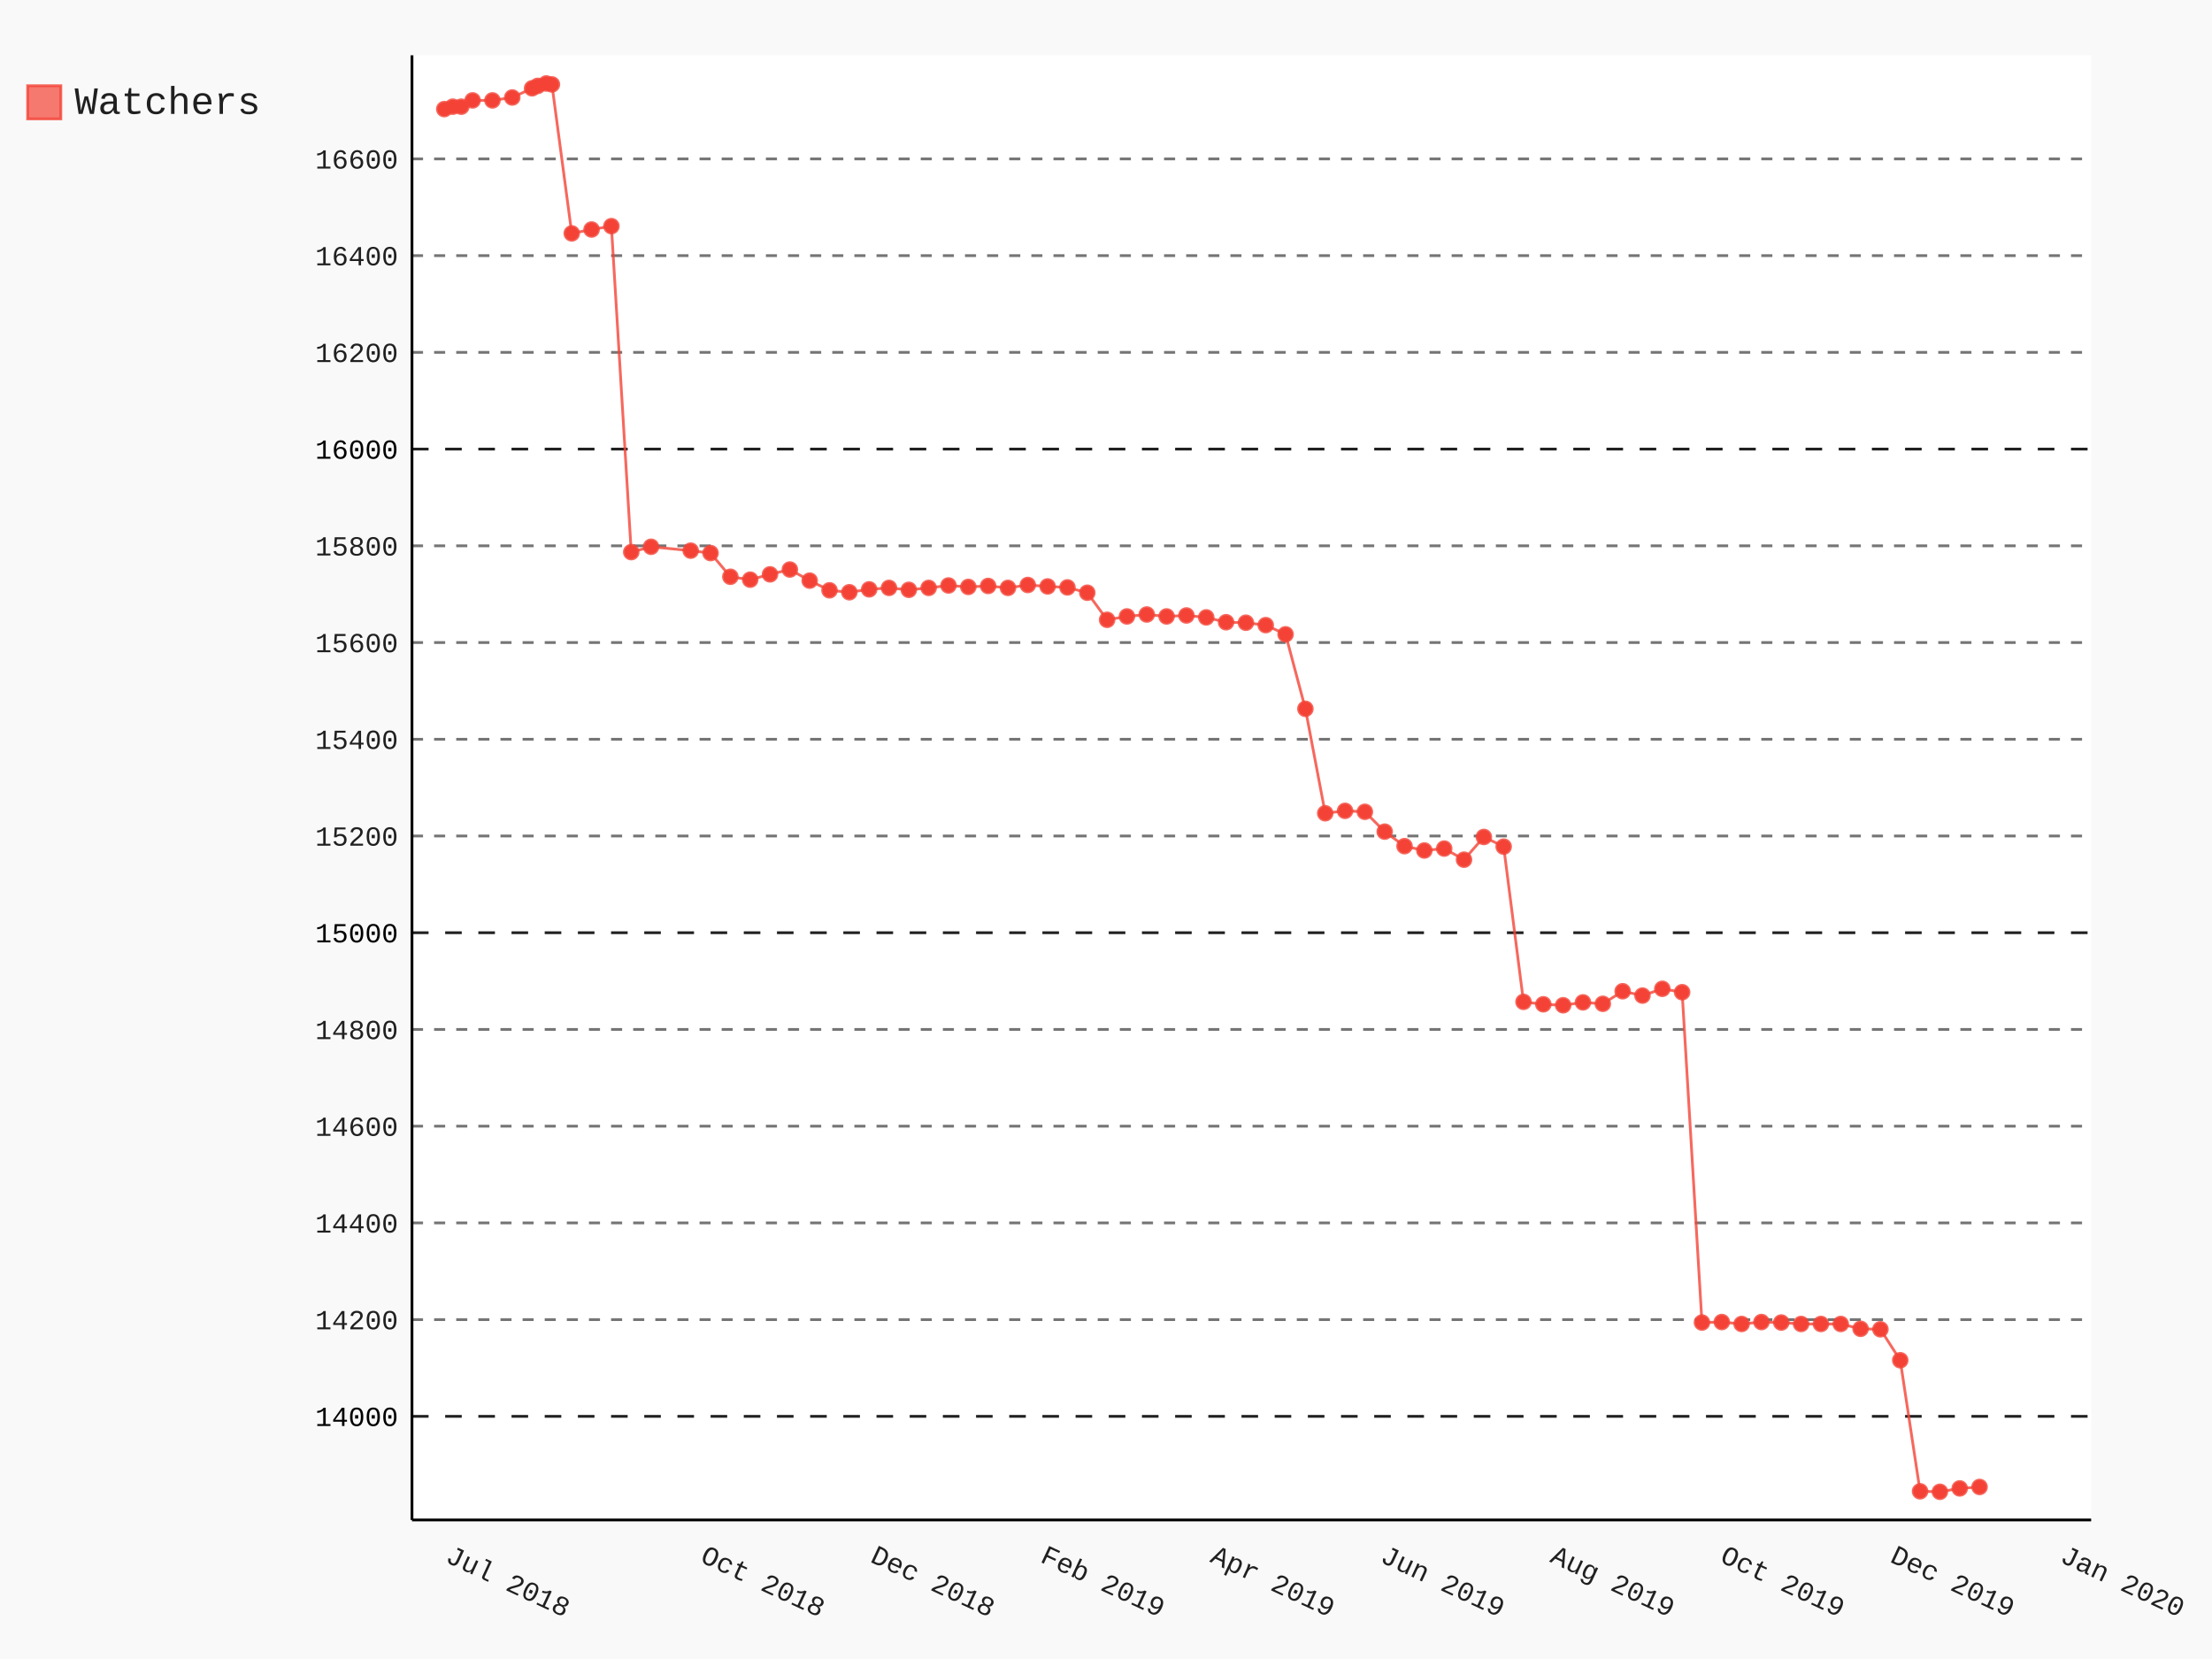
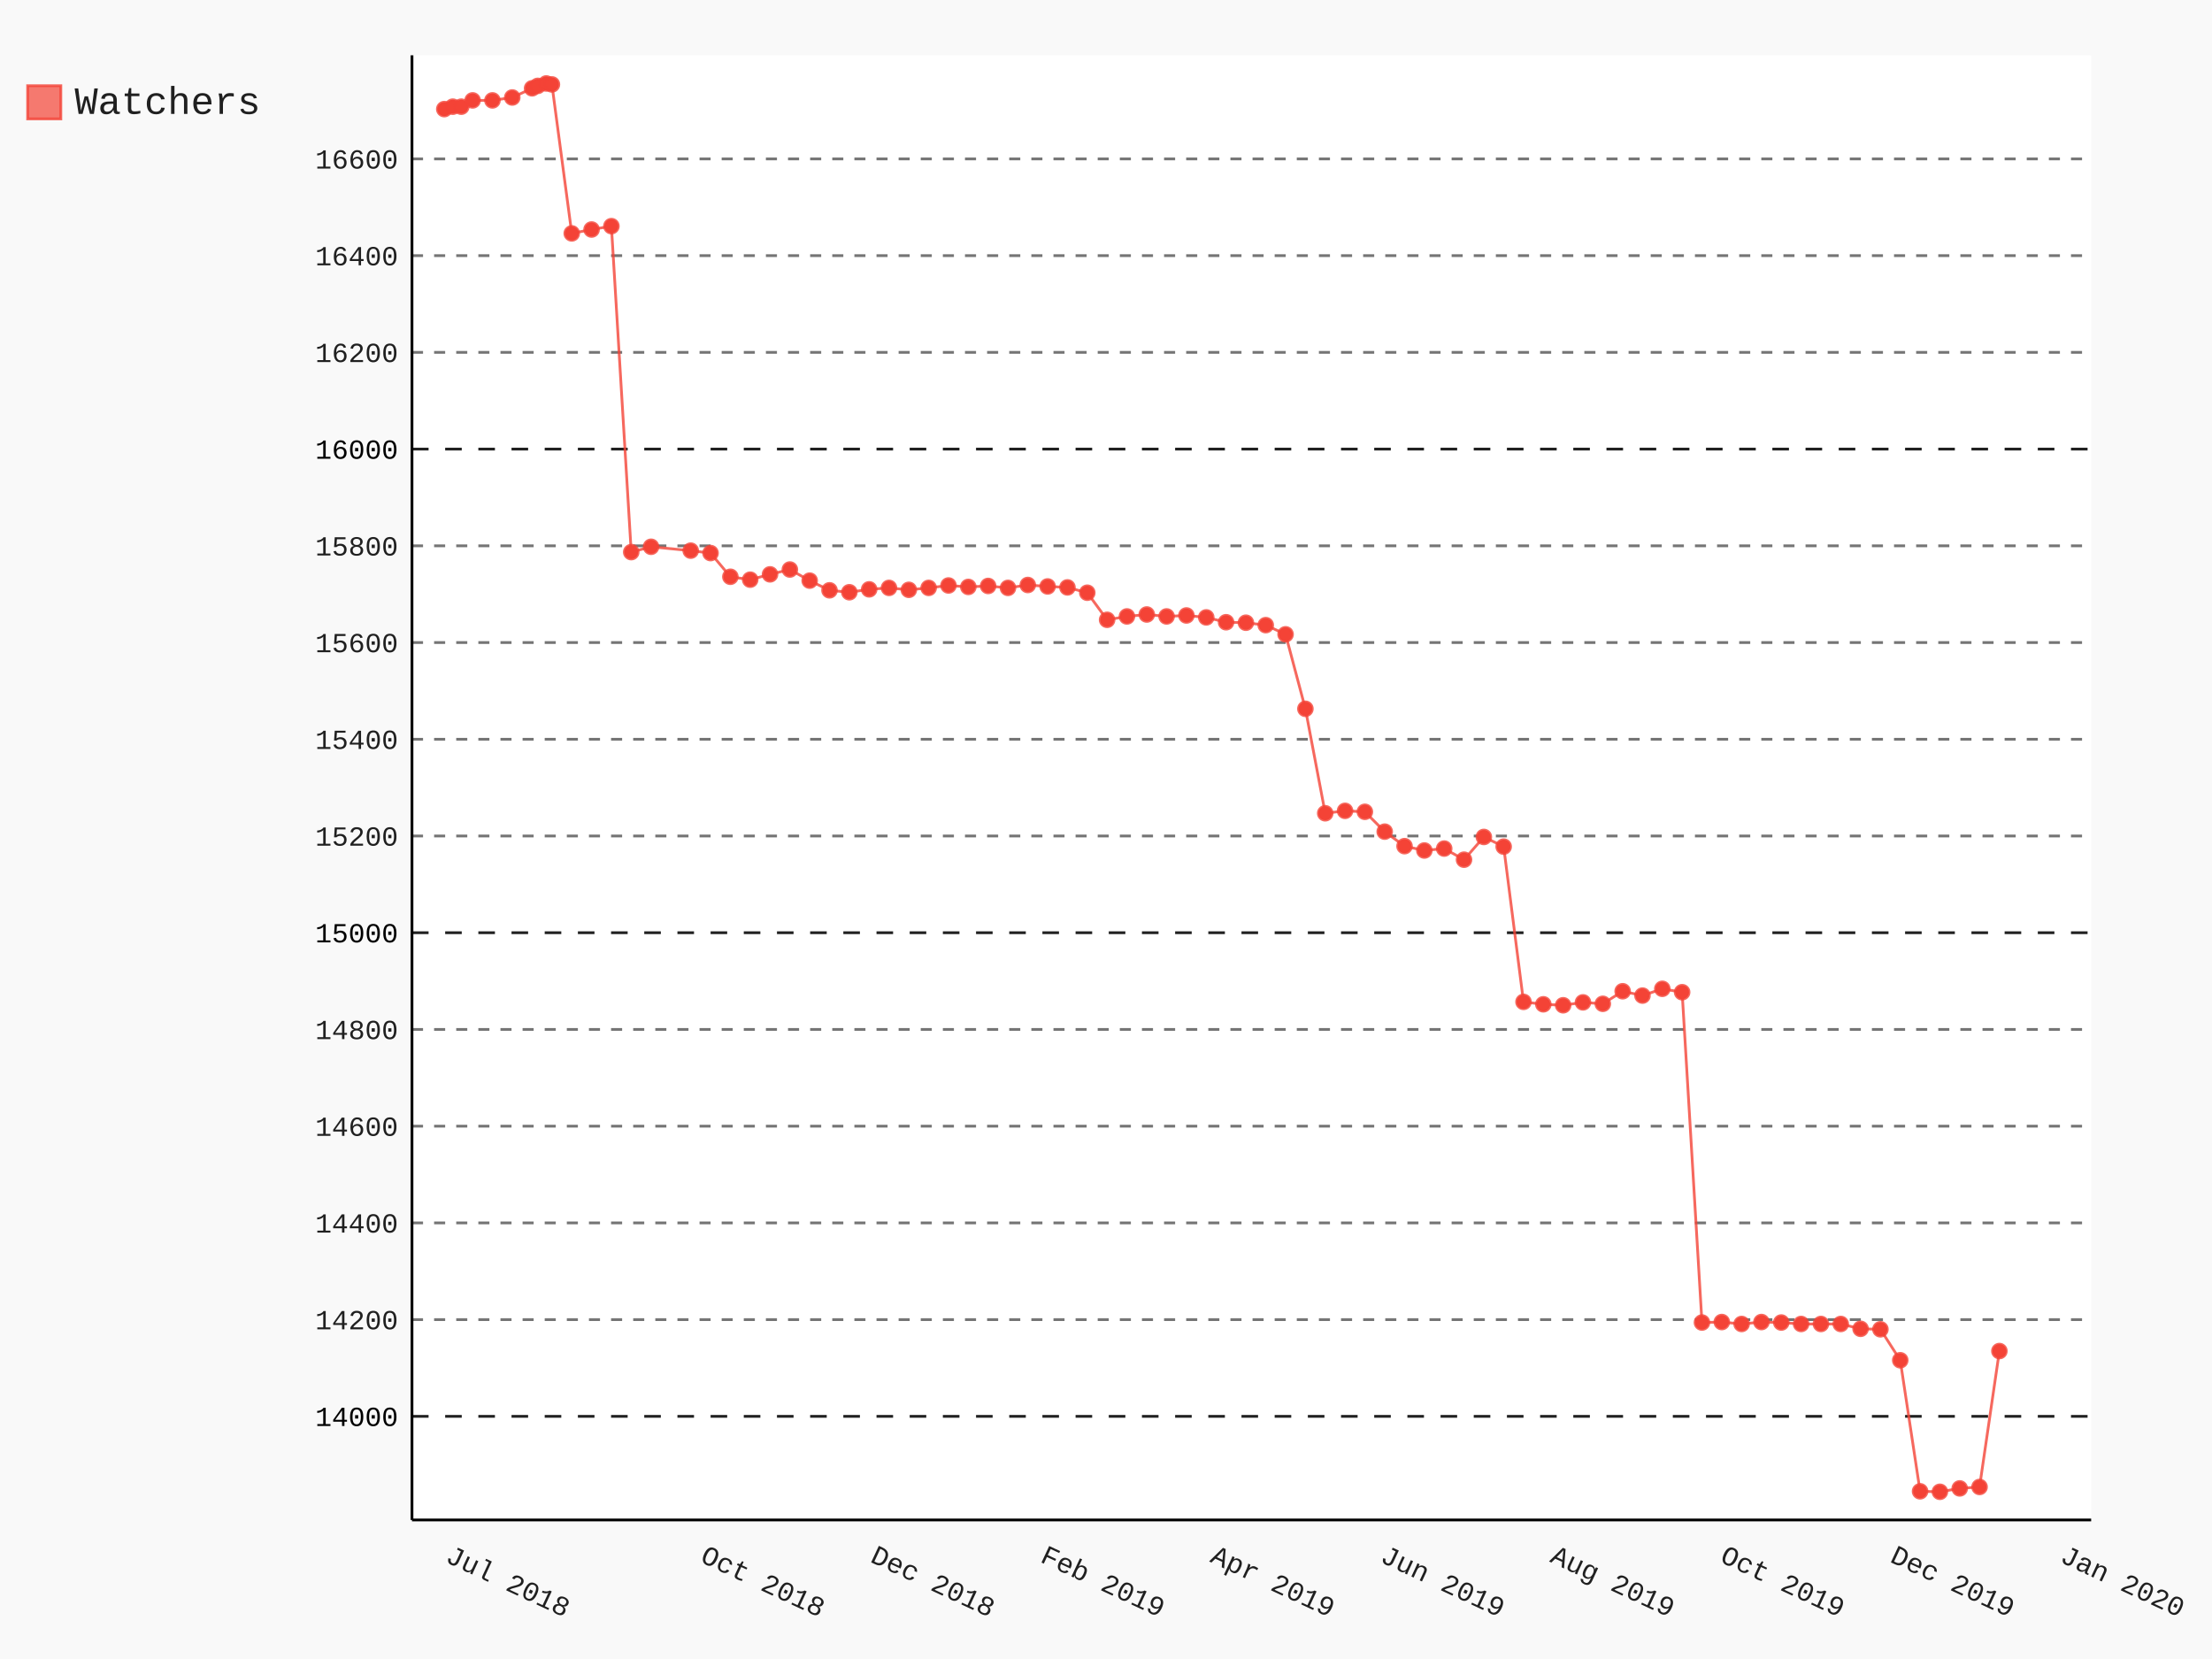
- <svg xmlns="http://www.w3.org/2000/svg" class="pygal-chart" id="chart-f89f9edf-60cf-4136-846f-933279c487ad" viewBox="0 0 800 600">
+ <svg xmlns="http://www.w3.org/2000/svg" class="pygal-chart" id="chart-aa9958cd-1764-4b33-b9c1-aa398293f22b" viewBox="0 0 800 600">
  <defs>
-     <style type="text/css">#chart-f89f9edf-60cf-4136-846f-933279c487ad{-webkit-user-select:none;-webkit-font-smoothing:antialiased;font-family:Consolas,"Liberation Mono",Menlo,Courier,monospace}#chart-f89f9edf-60cf-4136-846f-933279c487ad .title{font-family:Consolas,"Liberation Mono",Menlo,Courier,monospace;font-size:16px}#chart-f89f9edf-60cf-4136-846f-933279c487ad .legends .legend text{font-family:Consolas,"Liberation Mono",Menlo,Courier,monospace;font-size:14px}#chart-f89f9edf-60cf-4136-846f-933279c487ad .axis text{font-family:Consolas,"Liberation Mono",Menlo,Courier,monospace;font-size:10px}#chart-f89f9edf-60cf-4136-846f-933279c487ad .axis text.major{font-family:Consolas,"Liberation Mono",Menlo,Courier,monospace;font-size:10px}#chart-f89f9edf-60cf-4136-846f-933279c487ad .text-overlay text.value{font-family:Consolas,"Liberation Mono",Menlo,Courier,monospace;font-size:16px}#chart-f89f9edf-60cf-4136-846f-933279c487ad .text-overlay text.label{font-family:Consolas,"Liberation Mono",Menlo,Courier,monospace;font-size:10px}#chart-f89f9edf-60cf-4136-846f-933279c487ad .tooltip{font-family:Consolas,"Liberation Mono",Menlo,Courier,monospace;font-size:14px}#chart-f89f9edf-60cf-4136-846f-933279c487ad text.no_data{font-family:Consolas,"Liberation Mono",Menlo,Courier,monospace;font-size:64px}
- #chart-f89f9edf-60cf-4136-846f-933279c487ad{background-color:rgba(249,249,249,1)}#chart-f89f9edf-60cf-4136-846f-933279c487ad path,#chart-f89f9edf-60cf-4136-846f-933279c487ad line,#chart-f89f9edf-60cf-4136-846f-933279c487ad rect,#chart-f89f9edf-60cf-4136-846f-933279c487ad circle{-webkit-transition:150ms;-moz-transition:150ms;transition:150ms}#chart-f89f9edf-60cf-4136-846f-933279c487ad .graph &gt; .background{fill:rgba(249,249,249,1)}#chart-f89f9edf-60cf-4136-846f-933279c487ad .plot &gt; .background{fill:rgba(255,255,255,1)}#chart-f89f9edf-60cf-4136-846f-933279c487ad .graph{fill:rgba(0,0,0,.87)}#chart-f89f9edf-60cf-4136-846f-933279c487ad text.no_data{fill:rgba(0,0,0,1)}#chart-f89f9edf-60cf-4136-846f-933279c487ad .title{fill:rgba(0,0,0,1)}#chart-f89f9edf-60cf-4136-846f-933279c487ad .legends .legend text{fill:rgba(0,0,0,.87)}#chart-f89f9edf-60cf-4136-846f-933279c487ad .legends .legend:hover text{fill:rgba(0,0,0,1)}#chart-f89f9edf-60cf-4136-846f-933279c487ad .axis .line{stroke:rgba(0,0,0,1)}#chart-f89f9edf-60cf-4136-846f-933279c487ad .axis .guide.line{stroke:rgba(0,0,0,.54)}#chart-f89f9edf-60cf-4136-846f-933279c487ad .axis .major.line{stroke:rgba(0,0,0,.87)}#chart-f89f9edf-60cf-4136-846f-933279c487ad .axis text.major{fill:rgba(0,0,0,1)}#chart-f89f9edf-60cf-4136-846f-933279c487ad .axis.y .guides:hover .guide.line,#chart-f89f9edf-60cf-4136-846f-933279c487ad .line-graph .axis.x .guides:hover .guide.line,#chart-f89f9edf-60cf-4136-846f-933279c487ad .stackedline-graph .axis.x .guides:hover .guide.line,#chart-f89f9edf-60cf-4136-846f-933279c487ad .xy-graph .axis.x .guides:hover .guide.line{stroke:rgba(0,0,0,1)}#chart-f89f9edf-60cf-4136-846f-933279c487ad .axis .guides:hover text{fill:rgba(0,0,0,1)}#chart-f89f9edf-60cf-4136-846f-933279c487ad .reactive{fill-opacity:.7;stroke-opacity:.8}#chart-f89f9edf-60cf-4136-846f-933279c487ad .ci{stroke:rgba(0,0,0,.87)}#chart-f89f9edf-60cf-4136-846f-933279c487ad .reactive.active,#chart-f89f9edf-60cf-4136-846f-933279c487ad .active .reactive{fill-opacity:.8;stroke-opacity:.9;stroke-width:4}#chart-f89f9edf-60cf-4136-846f-933279c487ad .ci .reactive.active{stroke-width:1.5}#chart-f89f9edf-60cf-4136-846f-933279c487ad .series text{fill:rgba(0,0,0,1)}#chart-f89f9edf-60cf-4136-846f-933279c487ad .tooltip rect{fill:rgba(255,255,255,1);stroke:rgba(0,0,0,1);-webkit-transition:opacity 150ms;-moz-transition:opacity 150ms;transition:opacity 150ms}#chart-f89f9edf-60cf-4136-846f-933279c487ad .tooltip .label{fill:rgba(0,0,0,.87)}#chart-f89f9edf-60cf-4136-846f-933279c487ad .tooltip .label{fill:rgba(0,0,0,.87)}#chart-f89f9edf-60cf-4136-846f-933279c487ad .tooltip .legend{font-size:.8em;fill:rgba(0,0,0,.54)}#chart-f89f9edf-60cf-4136-846f-933279c487ad .tooltip .x_label{font-size:.6em;fill:rgba(0,0,0,1)}#chart-f89f9edf-60cf-4136-846f-933279c487ad .tooltip .xlink{font-size:.5em;text-decoration:underline}#chart-f89f9edf-60cf-4136-846f-933279c487ad .tooltip .value{font-size:1.5em}#chart-f89f9edf-60cf-4136-846f-933279c487ad .bound{font-size:.5em}#chart-f89f9edf-60cf-4136-846f-933279c487ad .max-value{font-size:.75em;fill:rgba(0,0,0,.54)}#chart-f89f9edf-60cf-4136-846f-933279c487ad .map-element{fill:rgba(255,255,255,1);stroke:rgba(0,0,0,.54) !important}#chart-f89f9edf-60cf-4136-846f-933279c487ad .map-element .reactive{fill-opacity:inherit;stroke-opacity:inherit}#chart-f89f9edf-60cf-4136-846f-933279c487ad .color-0,#chart-f89f9edf-60cf-4136-846f-933279c487ad .color-0 a:visited{stroke:#F44336;fill:#F44336}#chart-f89f9edf-60cf-4136-846f-933279c487ad .text-overlay .color-0 text{fill:black}
- #chart-f89f9edf-60cf-4136-846f-933279c487ad text.no_data{text-anchor:middle}#chart-f89f9edf-60cf-4136-846f-933279c487ad .guide.line{fill:none}#chart-f89f9edf-60cf-4136-846f-933279c487ad .centered{text-anchor:middle}#chart-f89f9edf-60cf-4136-846f-933279c487ad .title{text-anchor:middle}#chart-f89f9edf-60cf-4136-846f-933279c487ad .legends .legend text{fill-opacity:1}#chart-f89f9edf-60cf-4136-846f-933279c487ad .axis.x text{text-anchor:middle}#chart-f89f9edf-60cf-4136-846f-933279c487ad .axis.x:not(.web) text[transform]{text-anchor:start}#chart-f89f9edf-60cf-4136-846f-933279c487ad .axis.x:not(.web) text[transform].backwards{text-anchor:end}#chart-f89f9edf-60cf-4136-846f-933279c487ad .axis.y text{text-anchor:end}#chart-f89f9edf-60cf-4136-846f-933279c487ad .axis.y text[transform].backwards{text-anchor:start}#chart-f89f9edf-60cf-4136-846f-933279c487ad .axis.y2 text{text-anchor:start}#chart-f89f9edf-60cf-4136-846f-933279c487ad .axis.y2 text[transform].backwards{text-anchor:end}#chart-f89f9edf-60cf-4136-846f-933279c487ad .axis .guide.line{stroke-dasharray:4,4}#chart-f89f9edf-60cf-4136-846f-933279c487ad .axis .major.guide.line{stroke-dasharray:6,6}#chart-f89f9edf-60cf-4136-846f-933279c487ad .horizontal .axis.y .guide.line,#chart-f89f9edf-60cf-4136-846f-933279c487ad .horizontal .axis.y2 .guide.line,#chart-f89f9edf-60cf-4136-846f-933279c487ad .vertical .axis.x .guide.line{opacity:0}#chart-f89f9edf-60cf-4136-846f-933279c487ad .horizontal .axis.always_show .guide.line,#chart-f89f9edf-60cf-4136-846f-933279c487ad .vertical .axis.always_show .guide.line{opacity:1 !important}#chart-f89f9edf-60cf-4136-846f-933279c487ad .axis.y .guides:hover .guide.line,#chart-f89f9edf-60cf-4136-846f-933279c487ad .axis.y2 .guides:hover .guide.line,#chart-f89f9edf-60cf-4136-846f-933279c487ad .axis.x .guides:hover .guide.line{opacity:1}#chart-f89f9edf-60cf-4136-846f-933279c487ad .axis .guides:hover text{opacity:1}#chart-f89f9edf-60cf-4136-846f-933279c487ad .nofill{fill:none}#chart-f89f9edf-60cf-4136-846f-933279c487ad .subtle-fill{fill-opacity:.2}#chart-f89f9edf-60cf-4136-846f-933279c487ad .dot{stroke-width:1px;fill-opacity:1}#chart-f89f9edf-60cf-4136-846f-933279c487ad .dot.active{stroke-width:5px}#chart-f89f9edf-60cf-4136-846f-933279c487ad .dot.negative{fill:transparent}#chart-f89f9edf-60cf-4136-846f-933279c487ad text,#chart-f89f9edf-60cf-4136-846f-933279c487ad tspan{stroke:none !important}#chart-f89f9edf-60cf-4136-846f-933279c487ad .series text.active{opacity:1}#chart-f89f9edf-60cf-4136-846f-933279c487ad .tooltip rect{fill-opacity:.95;stroke-width:.5}#chart-f89f9edf-60cf-4136-846f-933279c487ad .tooltip text{fill-opacity:1}#chart-f89f9edf-60cf-4136-846f-933279c487ad .showable{visibility:hidden}#chart-f89f9edf-60cf-4136-846f-933279c487ad .showable.shown{visibility:visible}#chart-f89f9edf-60cf-4136-846f-933279c487ad .gauge-background{fill:rgba(229,229,229,1);stroke:none}#chart-f89f9edf-60cf-4136-846f-933279c487ad .bg-lines{stroke:rgba(249,249,249,1);stroke-width:2px}</style>
+     <style type="text/css">#chart-aa9958cd-1764-4b33-b9c1-aa398293f22b{-webkit-user-select:none;-webkit-font-smoothing:antialiased;font-family:Consolas,"Liberation Mono",Menlo,Courier,monospace}#chart-aa9958cd-1764-4b33-b9c1-aa398293f22b .title{font-family:Consolas,"Liberation Mono",Menlo,Courier,monospace;font-size:16px}#chart-aa9958cd-1764-4b33-b9c1-aa398293f22b .legends .legend text{font-family:Consolas,"Liberation Mono",Menlo,Courier,monospace;font-size:14px}#chart-aa9958cd-1764-4b33-b9c1-aa398293f22b .axis text{font-family:Consolas,"Liberation Mono",Menlo,Courier,monospace;font-size:10px}#chart-aa9958cd-1764-4b33-b9c1-aa398293f22b .axis text.major{font-family:Consolas,"Liberation Mono",Menlo,Courier,monospace;font-size:10px}#chart-aa9958cd-1764-4b33-b9c1-aa398293f22b .text-overlay text.value{font-family:Consolas,"Liberation Mono",Menlo,Courier,monospace;font-size:16px}#chart-aa9958cd-1764-4b33-b9c1-aa398293f22b .text-overlay text.label{font-family:Consolas,"Liberation Mono",Menlo,Courier,monospace;font-size:10px}#chart-aa9958cd-1764-4b33-b9c1-aa398293f22b .tooltip{font-family:Consolas,"Liberation Mono",Menlo,Courier,monospace;font-size:14px}#chart-aa9958cd-1764-4b33-b9c1-aa398293f22b text.no_data{font-family:Consolas,"Liberation Mono",Menlo,Courier,monospace;font-size:64px}
+ #chart-aa9958cd-1764-4b33-b9c1-aa398293f22b{background-color:rgba(249,249,249,1)}#chart-aa9958cd-1764-4b33-b9c1-aa398293f22b path,#chart-aa9958cd-1764-4b33-b9c1-aa398293f22b line,#chart-aa9958cd-1764-4b33-b9c1-aa398293f22b rect,#chart-aa9958cd-1764-4b33-b9c1-aa398293f22b circle{-webkit-transition:150ms;-moz-transition:150ms;transition:150ms}#chart-aa9958cd-1764-4b33-b9c1-aa398293f22b .graph &gt; .background{fill:rgba(249,249,249,1)}#chart-aa9958cd-1764-4b33-b9c1-aa398293f22b .plot &gt; .background{fill:rgba(255,255,255,1)}#chart-aa9958cd-1764-4b33-b9c1-aa398293f22b .graph{fill:rgba(0,0,0,.87)}#chart-aa9958cd-1764-4b33-b9c1-aa398293f22b text.no_data{fill:rgba(0,0,0,1)}#chart-aa9958cd-1764-4b33-b9c1-aa398293f22b .title{fill:rgba(0,0,0,1)}#chart-aa9958cd-1764-4b33-b9c1-aa398293f22b .legends .legend text{fill:rgba(0,0,0,.87)}#chart-aa9958cd-1764-4b33-b9c1-aa398293f22b .legends .legend:hover text{fill:rgba(0,0,0,1)}#chart-aa9958cd-1764-4b33-b9c1-aa398293f22b .axis .line{stroke:rgba(0,0,0,1)}#chart-aa9958cd-1764-4b33-b9c1-aa398293f22b .axis .guide.line{stroke:rgba(0,0,0,.54)}#chart-aa9958cd-1764-4b33-b9c1-aa398293f22b .axis .major.line{stroke:rgba(0,0,0,.87)}#chart-aa9958cd-1764-4b33-b9c1-aa398293f22b .axis text.major{fill:rgba(0,0,0,1)}#chart-aa9958cd-1764-4b33-b9c1-aa398293f22b .axis.y .guides:hover .guide.line,#chart-aa9958cd-1764-4b33-b9c1-aa398293f22b .line-graph .axis.x .guides:hover .guide.line,#chart-aa9958cd-1764-4b33-b9c1-aa398293f22b .stackedline-graph .axis.x .guides:hover .guide.line,#chart-aa9958cd-1764-4b33-b9c1-aa398293f22b .xy-graph .axis.x .guides:hover .guide.line{stroke:rgba(0,0,0,1)}#chart-aa9958cd-1764-4b33-b9c1-aa398293f22b .axis .guides:hover text{fill:rgba(0,0,0,1)}#chart-aa9958cd-1764-4b33-b9c1-aa398293f22b .reactive{fill-opacity:.7;stroke-opacity:.8}#chart-aa9958cd-1764-4b33-b9c1-aa398293f22b .ci{stroke:rgba(0,0,0,.87)}#chart-aa9958cd-1764-4b33-b9c1-aa398293f22b .reactive.active,#chart-aa9958cd-1764-4b33-b9c1-aa398293f22b .active .reactive{fill-opacity:.8;stroke-opacity:.9;stroke-width:4}#chart-aa9958cd-1764-4b33-b9c1-aa398293f22b .ci .reactive.active{stroke-width:1.5}#chart-aa9958cd-1764-4b33-b9c1-aa398293f22b .series text{fill:rgba(0,0,0,1)}#chart-aa9958cd-1764-4b33-b9c1-aa398293f22b .tooltip rect{fill:rgba(255,255,255,1);stroke:rgba(0,0,0,1);-webkit-transition:opacity 150ms;-moz-transition:opacity 150ms;transition:opacity 150ms}#chart-aa9958cd-1764-4b33-b9c1-aa398293f22b .tooltip .label{fill:rgba(0,0,0,.87)}#chart-aa9958cd-1764-4b33-b9c1-aa398293f22b .tooltip .label{fill:rgba(0,0,0,.87)}#chart-aa9958cd-1764-4b33-b9c1-aa398293f22b .tooltip .legend{font-size:.8em;fill:rgba(0,0,0,.54)}#chart-aa9958cd-1764-4b33-b9c1-aa398293f22b .tooltip .x_label{font-size:.6em;fill:rgba(0,0,0,1)}#chart-aa9958cd-1764-4b33-b9c1-aa398293f22b .tooltip .xlink{font-size:.5em;text-decoration:underline}#chart-aa9958cd-1764-4b33-b9c1-aa398293f22b .tooltip .value{font-size:1.5em}#chart-aa9958cd-1764-4b33-b9c1-aa398293f22b .bound{font-size:.5em}#chart-aa9958cd-1764-4b33-b9c1-aa398293f22b .max-value{font-size:.75em;fill:rgba(0,0,0,.54)}#chart-aa9958cd-1764-4b33-b9c1-aa398293f22b .map-element{fill:rgba(255,255,255,1);stroke:rgba(0,0,0,.54) !important}#chart-aa9958cd-1764-4b33-b9c1-aa398293f22b .map-element .reactive{fill-opacity:inherit;stroke-opacity:inherit}#chart-aa9958cd-1764-4b33-b9c1-aa398293f22b .color-0,#chart-aa9958cd-1764-4b33-b9c1-aa398293f22b .color-0 a:visited{stroke:#F44336;fill:#F44336}#chart-aa9958cd-1764-4b33-b9c1-aa398293f22b .text-overlay .color-0 text{fill:black}
+ #chart-aa9958cd-1764-4b33-b9c1-aa398293f22b text.no_data{text-anchor:middle}#chart-aa9958cd-1764-4b33-b9c1-aa398293f22b .guide.line{fill:none}#chart-aa9958cd-1764-4b33-b9c1-aa398293f22b .centered{text-anchor:middle}#chart-aa9958cd-1764-4b33-b9c1-aa398293f22b .title{text-anchor:middle}#chart-aa9958cd-1764-4b33-b9c1-aa398293f22b .legends .legend text{fill-opacity:1}#chart-aa9958cd-1764-4b33-b9c1-aa398293f22b .axis.x text{text-anchor:middle}#chart-aa9958cd-1764-4b33-b9c1-aa398293f22b .axis.x:not(.web) text[transform]{text-anchor:start}#chart-aa9958cd-1764-4b33-b9c1-aa398293f22b .axis.x:not(.web) text[transform].backwards{text-anchor:end}#chart-aa9958cd-1764-4b33-b9c1-aa398293f22b .axis.y text{text-anchor:end}#chart-aa9958cd-1764-4b33-b9c1-aa398293f22b .axis.y text[transform].backwards{text-anchor:start}#chart-aa9958cd-1764-4b33-b9c1-aa398293f22b .axis.y2 text{text-anchor:start}#chart-aa9958cd-1764-4b33-b9c1-aa398293f22b .axis.y2 text[transform].backwards{text-anchor:end}#chart-aa9958cd-1764-4b33-b9c1-aa398293f22b .axis .guide.line{stroke-dasharray:4,4}#chart-aa9958cd-1764-4b33-b9c1-aa398293f22b .axis .major.guide.line{stroke-dasharray:6,6}#chart-aa9958cd-1764-4b33-b9c1-aa398293f22b .horizontal .axis.y .guide.line,#chart-aa9958cd-1764-4b33-b9c1-aa398293f22b .horizontal .axis.y2 .guide.line,#chart-aa9958cd-1764-4b33-b9c1-aa398293f22b .vertical .axis.x .guide.line{opacity:0}#chart-aa9958cd-1764-4b33-b9c1-aa398293f22b .horizontal .axis.always_show .guide.line,#chart-aa9958cd-1764-4b33-b9c1-aa398293f22b .vertical .axis.always_show .guide.line{opacity:1 !important}#chart-aa9958cd-1764-4b33-b9c1-aa398293f22b .axis.y .guides:hover .guide.line,#chart-aa9958cd-1764-4b33-b9c1-aa398293f22b .axis.y2 .guides:hover .guide.line,#chart-aa9958cd-1764-4b33-b9c1-aa398293f22b .axis.x .guides:hover .guide.line{opacity:1}#chart-aa9958cd-1764-4b33-b9c1-aa398293f22b .axis .guides:hover text{opacity:1}#chart-aa9958cd-1764-4b33-b9c1-aa398293f22b .nofill{fill:none}#chart-aa9958cd-1764-4b33-b9c1-aa398293f22b .subtle-fill{fill-opacity:.2}#chart-aa9958cd-1764-4b33-b9c1-aa398293f22b .dot{stroke-width:1px;fill-opacity:1}#chart-aa9958cd-1764-4b33-b9c1-aa398293f22b .dot.active{stroke-width:5px}#chart-aa9958cd-1764-4b33-b9c1-aa398293f22b .dot.negative{fill:transparent}#chart-aa9958cd-1764-4b33-b9c1-aa398293f22b text,#chart-aa9958cd-1764-4b33-b9c1-aa398293f22b tspan{stroke:none !important}#chart-aa9958cd-1764-4b33-b9c1-aa398293f22b .series text.active{opacity:1}#chart-aa9958cd-1764-4b33-b9c1-aa398293f22b .tooltip rect{fill-opacity:.95;stroke-width:.5}#chart-aa9958cd-1764-4b33-b9c1-aa398293f22b .tooltip text{fill-opacity:1}#chart-aa9958cd-1764-4b33-b9c1-aa398293f22b .showable{visibility:hidden}#chart-aa9958cd-1764-4b33-b9c1-aa398293f22b .showable.shown{visibility:visible}#chart-aa9958cd-1764-4b33-b9c1-aa398293f22b .gauge-background{fill:rgba(229,229,229,1);stroke:none}#chart-aa9958cd-1764-4b33-b9c1-aa398293f22b .bg-lines{stroke:rgba(249,249,249,1);stroke-width:2px}</style>
  </defs>
  <g class="graph datetimeline-graph vertical">
    <rect class="background" height="600" width="800" x="0" y="0" />
    <g class="plot" transform="translate(149, 20)">
      <rect class="background" height="529.714" width="607.297" x="0" y="0" />
      <g class="axis y always_show">
        <path class="line" d="M0 529.714 h607.297" />
        <g class="guides">
          <path class="major guide line" d="M0 492.241 h607.297" />
          <text class="major" x="-5" y="495.741">14000</text>
        </g>
        <g class="guides">
          <path class="guide line" d="M0 457.259 h607.297" />
          <text class="" x="-5" y="460.759">14200</text>
        </g>
        <g class="guides">
          <path class="guide line" d="M0 422.277 h607.297" />
          <text class="" x="-5" y="425.777">14400</text>
        </g>
        <g class="guides">
          <path class="guide line" d="M0 387.295 h607.297" />
          <text class="" x="-5" y="390.795">14600</text>
        </g>
        <g class="guides">
          <path class="guide line" d="M0 352.313 h607.297" />
          <text class="" x="-5" y="355.813">14800</text>
        </g>
        <g class="guides">
          <path class="major guide line" d="M0 317.33 h607.297" />
          <text class="major" x="-5" y="320.83">15000</text>
        </g>
        <g class="guides">
          <path class="guide line" d="M0 282.348 h607.297" />
          <text class="" x="-5" y="285.848">15200</text>
        </g>
        <g class="guides">
          <path class="guide line" d="M0 247.366 h607.297" />
          <text class="" x="-5" y="250.866">15400</text>
        </g>
        <g class="guides">
          <path class="guide line" d="M0 212.384 h607.297" />
          <text class="" x="-5" y="215.884">15600</text>
        </g>
        <g class="guides">
          <path class="guide line" d="M0 177.402 h607.297" />
          <text class="" x="-5" y="180.902">15800</text>
        </g>
        <g class="guides">
          <path class="major guide line" d="M0 142.419 h607.297" />
          <text class="major" x="-5" y="145.919">16000</text>
        </g>
        <g class="guides">
          <path class="guide line" d="M0 107.437 h607.297" />
          <text class="" x="-5" y="110.937">16200</text>
        </g>
        <g class="guides">
          <path class="guide line" d="M0 72.455 h607.297" />
          <text class="" x="-5" y="75.955">16400</text>
        </g>
        <g class="guides">
          <path class="guide line" d="M0 37.473 h607.297" />
          <text class="" x="-5" y="40.973">16600</text>
        </g>
      </g>
      <g class="axis x">
        <path class="line" d="M0 0 v529.714" />
        <g class="guides">
          <path class="guide line" d="M11.679 0 v529.714" />
          <text class="" transform="rotate(25 11.67879 544.7143)" x="11.679" y="544.714">Jul 2018</text>
        </g>
        <g class="guides">
          <path class="guide line" d="M103.88 0 v529.714" />
          <text class="" transform="rotate(25 103.8798 544.7143)" x="103.88" y="544.714">Oct 2018</text>
        </g>
        <g class="guides">
          <path class="guide line" d="M165.347 0 v529.714" />
          <text class="" transform="rotate(25 165.3471 544.7143)" x="165.347" y="544.714">Dec 2018</text>
        </g>
        <g class="guides">
          <path class="guide line" d="M226.814 0 v529.714" />
          <text class="" transform="rotate(25 226.8144 544.7143)" x="226.814" y="544.714">Feb 2019</text>
        </g>
        <g class="guides">
          <path class="guide line" d="M288.282 0 v529.714" />
          <text class="" transform="rotate(25 288.2818 544.7143)" x="288.282" y="544.714">Apr 2019</text>
        </g>
        <g class="guides">
          <path class="guide line" d="M349.749 0 v529.714" />
          <text class="" transform="rotate(25 349.7491 544.7143)" x="349.749" y="544.714">Jun 2019</text>
        </g>
        <g class="guides">
          <path class="guide line" d="M411.216 0 v529.714" />
          <text class="" transform="rotate(25 411.2164 544.7143)" x="411.216" y="544.714">Aug 2019</text>
        </g>
        <g class="guides">
          <path class="guide line" d="M472.684 0 v529.714" />
          <text class="" transform="rotate(25 472.6838 544.7143)" x="472.684" y="544.714">Oct 2019</text>
        </g>
        <g class="guides">
          <path class="guide line" d="M534.151 0 v529.714" />
          <text class="" transform="rotate(25 534.1511 544.7143)" x="534.151" y="544.714">Dec 2019</text>
        </g>
        <g class="guides">
          <path class="guide line" d="M595.618 0 v529.714" />
          <text class="" transform="rotate(25 595.6184 544.7143)" x="595.618" y="544.714">Jan 2020</text>
        </g>
      </g>
      <g class="series serie-0 color-0">
-         <path class="line reactive nofill" d="M11.679 19.457 L14.752 18.583 17.826 18.583 21.923 16.309 29.095 16.309 36.266 15.259 43.437 11.936 45.486 11.061 48.559 10.187 50.608 10.537 57.779 64.409 64.95 63.01 72.122 61.786 79.293 179.676 86.464 177.752 100.806 179.151 107.978 180.025 115.149 188.596 122.32 189.645 129.491 187.721 136.662 185.972 143.834 189.995 151.005 193.493 158.176 194.193 165.347 193.144 172.518 192.619 179.689 193.319 186.861 192.619 194.032 191.744 201.203 192.269 208.374 191.919 215.545 192.619 222.717 191.569 229.888 192.094 237.059 192.444 244.23 194.368 251.401 204.163 258.573 202.939 265.744 202.239 272.915 202.939 280.086 202.589 287.257 203.289 294.429 205.038 301.6 205.213 308.771 206.087 315.942 209.41 323.113 236.347 330.284 274.127 337.456 273.253 344.627 273.603 351.798 280.774 358.969 286.021 366.14 287.596 373.312 286.896 380.483 290.919 387.654 282.698 394.825 286.196 401.996 342.343 409.168 343.217 416.339 343.567 423.51 342.518 430.681 343.042 437.852 338.495 445.023 340.069 452.195 337.62 459.366 338.844 466.537 458.309 473.708 458.134 480.879 458.833 488.051 458.134 495.222 458.309 502.393 458.833 509.564 458.833 516.735 458.833 523.907 460.583 531.078 460.757 538.249 471.952 545.42 519.353 552.591 519.528 559.762 518.303 566.934 517.778" />
+         <path class="line reactive nofill" d="M11.679 19.457 L14.752 18.583 17.826 18.583 21.923 16.309 29.095 16.309 36.266 15.259 43.437 11.936 45.486 11.061 48.559 10.187 50.608 10.537 57.779 64.409 64.95 63.01 72.122 61.786 79.293 179.676 86.464 177.752 100.806 179.151 107.978 180.025 115.149 188.596 122.32 189.645 129.491 187.721 136.662 185.972 143.834 189.995 151.005 193.493 158.176 194.193 165.347 193.144 172.518 192.619 179.689 193.319 186.861 192.619 194.032 191.744 201.203 192.269 208.374 191.919 215.545 192.619 222.717 191.569 229.888 192.094 237.059 192.444 244.23 194.368 251.401 204.163 258.573 202.939 265.744 202.239 272.915 202.939 280.086 202.589 287.257 203.289 294.429 205.038 301.6 205.213 308.771 206.087 315.942 209.41 323.113 236.347 330.284 274.127 337.456 273.253 344.627 273.603 351.798 280.774 358.969 286.021 366.14 287.596 373.312 286.896 380.483 290.919 387.654 282.698 394.825 286.196 401.996 342.343 409.168 343.217 416.339 343.567 423.51 342.518 430.681 343.042 437.852 338.495 445.023 340.069 452.195 337.62 459.366 338.844 466.537 458.309 473.708 458.134 480.879 458.833 488.051 458.134 495.222 458.309 502.393 458.833 509.564 458.833 516.735 458.833 523.907 460.583 531.078 460.757 538.249 471.952 545.42 519.353 552.591 519.528 559.762 518.303 566.934 517.778 574.105 468.628" />
      </g>
    </g>
    <g class="titles" />
    <g class="plot overlay" transform="translate(149, 20)">
      <g class="series serie-0 color-0">
        <g class="dots">
          <circle class="dot reactive tooltip-trigger" cx="11.679" cy="19.457" r="2.5" />
        </g>
        <g class="dots">
          <circle class="dot reactive tooltip-trigger" cx="14.752" cy="18.583" r="2.5" />
        </g>
        <g class="dots">
          <circle class="dot reactive tooltip-trigger" cx="17.826" cy="18.583" r="2.5" />
        </g>
        <g class="dots">
          <circle class="dot reactive tooltip-trigger" cx="21.923" cy="16.309" r="2.5" />
        </g>
        <g class="dots">
          <circle class="dot reactive tooltip-trigger" cx="29.095" cy="16.309" r="2.5" />
        </g>
        <g class="dots">
          <circle class="dot reactive tooltip-trigger" cx="36.266" cy="15.259" r="2.5" />
        </g>
        <g class="dots">
          <circle class="dot reactive tooltip-trigger" cx="43.437" cy="11.936" r="2.5" />
        </g>
        <g class="dots">
          <circle class="dot reactive tooltip-trigger" cx="45.486" cy="11.061" r="2.5" />
        </g>
        <g class="dots">
          <circle class="dot reactive tooltip-trigger" cx="48.559" cy="10.187" r="2.5" />
        </g>
        <g class="dots">
          <circle class="dot reactive tooltip-trigger" cx="50.608" cy="10.537" r="2.5" />
        </g>
        <g class="dots">
          <circle class="dot reactive tooltip-trigger" cx="57.779" cy="64.409" r="2.5" />
        </g>
        <g class="dots">
          <circle class="dot reactive tooltip-trigger" cx="64.95" cy="63.01" r="2.5" />
        </g>
        <g class="dots">
          <circle class="dot reactive tooltip-trigger" cx="72.122" cy="61.786" r="2.5" />
        </g>
        <g class="dots">
          <circle class="dot reactive tooltip-trigger" cx="79.293" cy="179.676" r="2.5" />
        </g>
        <g class="dots">
          <circle class="dot reactive tooltip-trigger" cx="86.464" cy="177.752" r="2.5" />
        </g>
        <g class="dots">
          <circle class="dot reactive tooltip-trigger" cx="100.806" cy="179.151" r="2.5" />
        </g>
        <g class="dots">
          <circle class="dot reactive tooltip-trigger" cx="107.978" cy="180.025" r="2.5" />
        </g>
        <g class="dots">
          <circle class="dot reactive tooltip-trigger" cx="115.149" cy="188.596" r="2.5" />
        </g>
        <g class="dots">
          <circle class="dot reactive tooltip-trigger" cx="122.32" cy="189.645" r="2.5" />
        </g>
        <g class="dots">
          <circle class="dot reactive tooltip-trigger" cx="129.491" cy="187.721" r="2.5" />
        </g>
        <g class="dots">
          <circle class="dot reactive tooltip-trigger" cx="136.662" cy="185.972" r="2.5" />
        </g>
        <g class="dots">
          <circle class="dot reactive tooltip-trigger" cx="143.834" cy="189.995" r="2.5" />
        </g>
        <g class="dots">
          <circle class="dot reactive tooltip-trigger" cx="151.005" cy="193.493" r="2.5" />
        </g>
        <g class="dots">
          <circle class="dot reactive tooltip-trigger" cx="158.176" cy="194.193" r="2.5" />
        </g>
        <g class="dots">
          <circle class="dot reactive tooltip-trigger" cx="165.347" cy="193.144" r="2.5" />
        </g>
        <g class="dots">
          <circle class="dot reactive tooltip-trigger" cx="172.518" cy="192.619" r="2.5" />
        </g>
        <g class="dots">
          <circle class="dot reactive tooltip-trigger" cx="179.689" cy="193.319" r="2.5" />
        </g>
        <g class="dots">
          <circle class="dot reactive tooltip-trigger" cx="186.861" cy="192.619" r="2.5" />
        </g>
        <g class="dots">
          <circle class="dot reactive tooltip-trigger" cx="194.032" cy="191.744" r="2.5" />
        </g>
        <g class="dots">
          <circle class="dot reactive tooltip-trigger" cx="201.203" cy="192.269" r="2.5" />
        </g>
        <g class="dots">
          <circle class="dot reactive tooltip-trigger" cx="208.374" cy="191.919" r="2.5" />
        </g>
        <g class="dots">
          <circle class="dot reactive tooltip-trigger" cx="215.545" cy="192.619" r="2.5" />
        </g>
        <g class="dots">
          <circle class="dot reactive tooltip-trigger" cx="222.717" cy="191.569" r="2.5" />
        </g>
        <g class="dots">
          <circle class="dot reactive tooltip-trigger" cx="229.888" cy="192.094" r="2.5" />
        </g>
        <g class="dots">
          <circle class="dot reactive tooltip-trigger" cx="237.059" cy="192.444" r="2.5" />
        </g>
        <g class="dots">
          <circle class="dot reactive tooltip-trigger" cx="244.23" cy="194.368" r="2.5" />
        </g>
        <g class="dots">
          <circle class="dot reactive tooltip-trigger" cx="251.401" cy="204.163" r="2.5" />
        </g>
        <g class="dots">
          <circle class="dot reactive tooltip-trigger" cx="258.573" cy="202.939" r="2.5" />
        </g>
        <g class="dots">
          <circle class="dot reactive tooltip-trigger" cx="265.744" cy="202.239" r="2.5" />
        </g>
        <g class="dots">
          <circle class="dot reactive tooltip-trigger" cx="272.915" cy="202.939" r="2.5" />
        </g>
        <g class="dots">
          <circle class="dot reactive tooltip-trigger" cx="280.086" cy="202.589" r="2.5" />
        </g>
        <g class="dots">
          <circle class="dot reactive tooltip-trigger" cx="287.257" cy="203.289" r="2.5" />
        </g>
        <g class="dots">
          <circle class="dot reactive tooltip-trigger" cx="294.429" cy="205.038" r="2.5" />
        </g>
        <g class="dots">
          <circle class="dot reactive tooltip-trigger" cx="301.6" cy="205.213" r="2.5" />
        </g>
        <g class="dots">
          <circle class="dot reactive tooltip-trigger" cx="308.771" cy="206.087" r="2.5" />
        </g>
        <g class="dots">
          <circle class="dot reactive tooltip-trigger" cx="315.942" cy="209.41" r="2.5" />
        </g>
        <g class="dots">
          <circle class="dot reactive tooltip-trigger" cx="323.113" cy="236.347" r="2.5" />
        </g>
        <g class="dots">
          <circle class="dot reactive tooltip-trigger" cx="330.284" cy="274.127" r="2.5" />
        </g>
        <g class="dots">
          <circle class="dot reactive tooltip-trigger" cx="337.456" cy="273.253" r="2.5" />
        </g>
        <g class="dots">
          <circle class="dot reactive tooltip-trigger" cx="344.627" cy="273.603" r="2.5" />
        </g>
        <g class="dots">
          <circle class="dot reactive tooltip-trigger" cx="351.798" cy="280.774" r="2.5" />
        </g>
        <g class="dots">
          <circle class="dot reactive tooltip-trigger" cx="358.969" cy="286.021" r="2.5" />
        </g>
        <g class="dots">
          <circle class="dot reactive tooltip-trigger" cx="366.14" cy="287.596" r="2.5" />
        </g>
        <g class="dots">
          <circle class="dot reactive tooltip-trigger" cx="373.312" cy="286.896" r="2.5" />
        </g>
        <g class="dots">
          <circle class="dot reactive tooltip-trigger" cx="380.483" cy="290.919" r="2.5" />
        </g>
        <g class="dots">
          <circle class="dot reactive tooltip-trigger" cx="387.654" cy="282.698" r="2.5" />
        </g>
        <g class="dots">
          <circle class="dot reactive tooltip-trigger" cx="394.825" cy="286.196" r="2.5" />
        </g>
        <g class="dots">
          <circle class="dot reactive tooltip-trigger" cx="401.996" cy="342.343" r="2.5" />
        </g>
        <g class="dots">
          <circle class="dot reactive tooltip-trigger" cx="409.168" cy="343.217" r="2.5" />
        </g>
        <g class="dots">
          <circle class="dot reactive tooltip-trigger" cx="416.339" cy="343.567" r="2.5" />
        </g>
        <g class="dots">
          <circle class="dot reactive tooltip-trigger" cx="423.51" cy="342.518" r="2.5" />
        </g>
        <g class="dots">
          <circle class="dot reactive tooltip-trigger" cx="430.681" cy="343.042" r="2.5" />
        </g>
        <g class="dots">
          <circle class="dot reactive tooltip-trigger" cx="437.852" cy="338.495" r="2.5" />
        </g>
        <g class="dots">
          <circle class="dot reactive tooltip-trigger" cx="445.023" cy="340.069" r="2.5" />
        </g>
        <g class="dots">
          <circle class="dot reactive tooltip-trigger" cx="452.195" cy="337.62" r="2.5" />
        </g>
        <g class="dots">
          <circle class="dot reactive tooltip-trigger" cx="459.366" cy="338.844" r="2.5" />
        </g>
        <g class="dots">
          <circle class="dot reactive tooltip-trigger" cx="466.537" cy="458.309" r="2.5" />
        </g>
        <g class="dots">
          <circle class="dot reactive tooltip-trigger" cx="473.708" cy="458.134" r="2.5" />
        </g>
        <g class="dots">
          <circle class="dot reactive tooltip-trigger" cx="480.879" cy="458.833" r="2.5" />
        </g>
        <g class="dots">
          <circle class="dot reactive tooltip-trigger" cx="488.051" cy="458.134" r="2.5" />
        </g>
        <g class="dots">
          <circle class="dot reactive tooltip-trigger" cx="495.222" cy="458.309" r="2.5" />
        </g>
        <g class="dots">
          <circle class="dot reactive tooltip-trigger" cx="502.393" cy="458.833" r="2.5" />
        </g>
        <g class="dots">
          <circle class="dot reactive tooltip-trigger" cx="509.564" cy="458.833" r="2.5" />
        </g>
        <g class="dots">
          <circle class="dot reactive tooltip-trigger" cx="516.735" cy="458.833" r="2.5" />
        </g>
        <g class="dots">
          <circle class="dot reactive tooltip-trigger" cx="523.907" cy="460.583" r="2.5" />
        </g>
        <g class="dots">
          <circle class="dot reactive tooltip-trigger" cx="531.078" cy="460.757" r="2.5" />
        </g>
        <g class="dots">
          <circle class="dot reactive tooltip-trigger" cx="538.249" cy="471.952" r="2.5" />
        </g>
        <g class="dots">
          <circle class="dot reactive tooltip-trigger" cx="545.42" cy="519.353" r="2.5" />
        </g>
        <g class="dots">
          <circle class="dot reactive tooltip-trigger" cx="552.591" cy="519.528" r="2.5" />
        </g>
        <g class="dots">
          <circle class="dot reactive tooltip-trigger" cx="559.762" cy="518.303" r="2.5" />
        </g>
        <g class="dots">
          <circle class="dot reactive tooltip-trigger" cx="566.934" cy="517.778" r="2.5" />
+         </g>
+         <g class="dots">
+           <circle class="dot reactive tooltip-trigger" cx="574.105" cy="468.628" r="2.5" />
        </g>
      </g>
    </g>
    <g class="plot text-overlay" transform="translate(149, 20)">
      <g class="series serie-0 color-0" />
    </g>
    <g class="plot tooltip-overlay" transform="translate(149, 20)">
      <g class="tooltip" style="opacity: 0" transform="translate(0 0)">
        <rect class="tooltip-box" height="0" rx="0" ry="0" width="0" />
        <g class="text" />
      </g>
    </g>
    <g class="legends" transform="translate(10, 30)">
      <g class="legend reactive activate-serie" id="activate-serie-0">
        <rect class="color-0 reactive" height="12" width="12" x="0.0" y="1.0" />
        <text x="17.0" y="11.2">Watchers</text>
      </g>
    </g>
    <g class="legends" transform="translate(766, 30)" />
  </g>
</svg>
